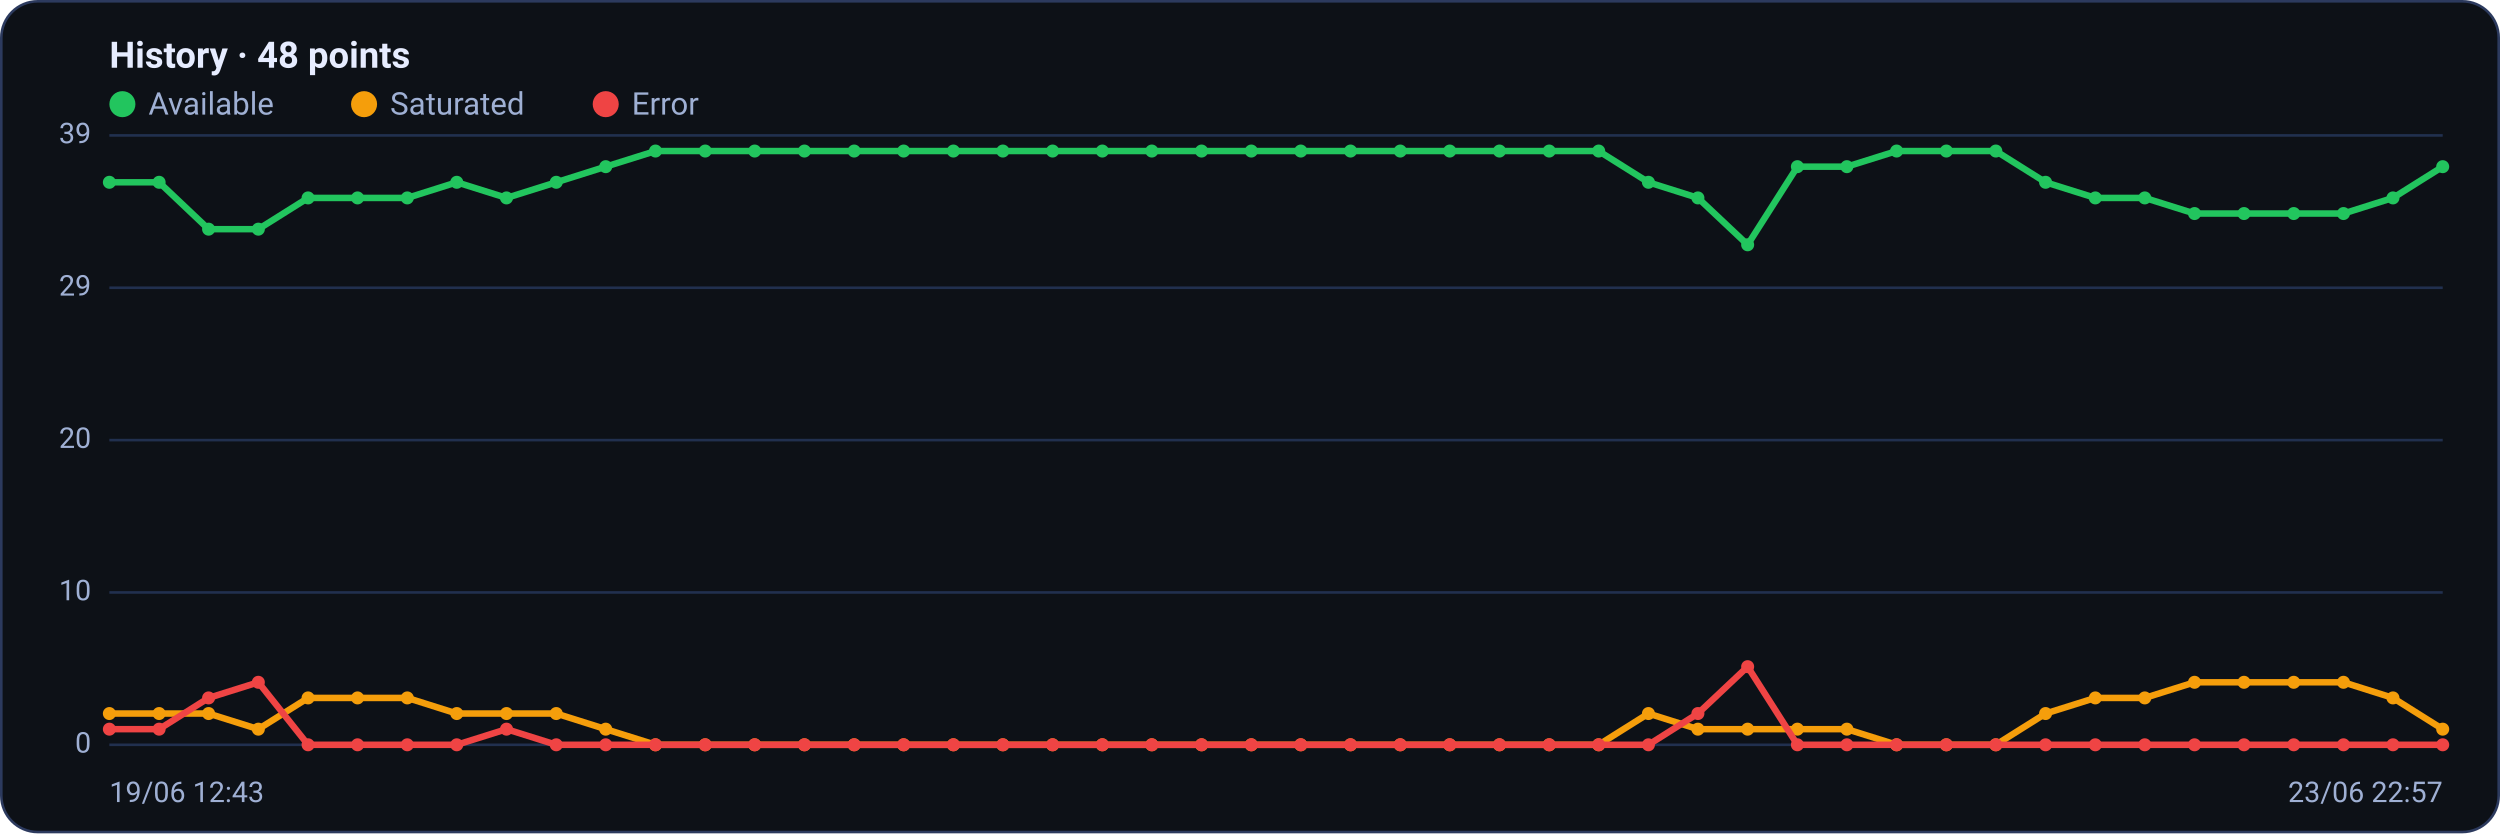
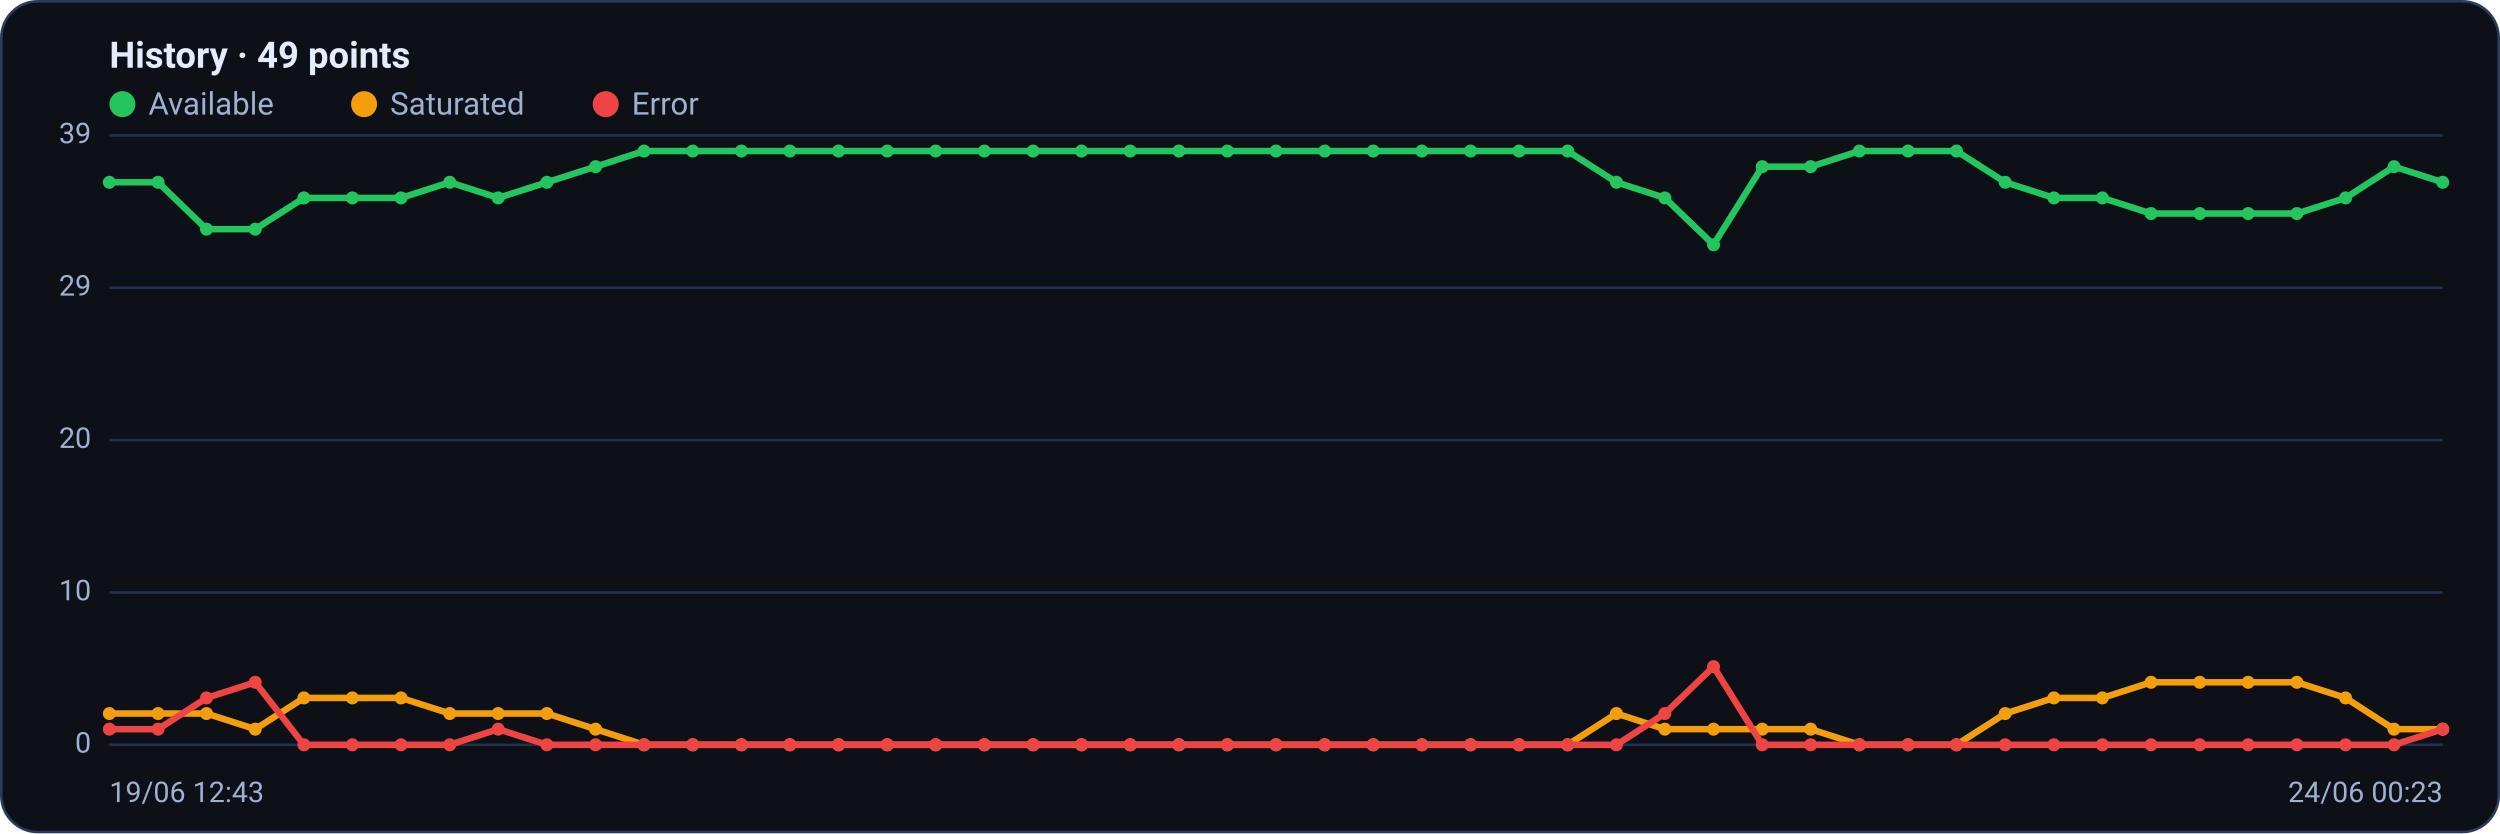
<svg xmlns="http://www.w3.org/2000/svg" viewBox="0 0 960 320" width="960" height="320" font-family="Segoe UI, system-ui, -apple-system, Roboto, Helvetica, Arial, sans-serif" role="img" aria-label="Availability history per region">
  <rect x="0.5" y="0.5" width="959" height="319" rx="14" fill="#0d1117" stroke="#2c3a5e" />
-   <text x="42" y="26" font-size="14" font-weight="600" fill="#e6ecff">History · 48 points</text>
+   <text x="42" y="26" font-size="14" font-weight="600" fill="#e6ecff">History · 49 points</text>
  <circle cx="47" cy="40" r="5" fill="#22c55e" />
  <text x="57" y="44" font-size="12" fill="#9fb0d4">Available</text>
  <circle cx="139.8" cy="40" r="5" fill="#f59e0b" />
  <text x="149.8" y="44" font-size="12" fill="#9fb0d4">Saturated</text>
  <circle cx="232.6" cy="40" r="5" fill="#ef4444" />
  <text x="242.6" y="44" font-size="12" fill="#9fb0d4">Error</text>
  <line x1="42" y1="286.0" x2="938" y2="286.0" stroke="#21304f" stroke-width="1" />
  <text x="35" y="289.0" text-anchor="end" font-size="11" fill="#9fb0d4">0</text>
  <line x1="42" y1="227.5" x2="938" y2="227.5" stroke="#21304f" stroke-width="1" />
  <text x="35" y="230.5" text-anchor="end" font-size="11" fill="#9fb0d4">10</text>
  <line x1="42" y1="169.0" x2="938" y2="169.0" stroke="#21304f" stroke-width="1" />
  <text x="35" y="172.0" text-anchor="end" font-size="11" fill="#9fb0d4">20</text>
  <line x1="42" y1="110.5" x2="938" y2="110.5" stroke="#21304f" stroke-width="1" />
  <text x="35" y="113.5" text-anchor="end" font-size="11" fill="#9fb0d4">29</text>
  <line x1="42" y1="52.0" x2="938" y2="52.0" stroke="#21304f" stroke-width="1" />
  <text x="35" y="55.0" text-anchor="end" font-size="11" fill="#9fb0d4">39</text>
-   <polyline fill="none" stroke="#22c55e" stroke-width="2.5" stroke-linejoin="round" stroke-linecap="round" points="42.0,70.0 61.1,70.0 80.1,88.0 99.2,88.0 118.3,76.0 137.3,76.0 156.4,76.0 175.4,70.0 194.5,76.0 213.6,70.0 232.6,64.0 251.7,58.0 270.8,58.0 289.8,58.0 308.9,58.0 328.0,58.0 347.0,58.0 366.1,58.0 385.1,58.0 404.2,58.0 423.3,58.0 442.3,58.0 461.4,58.0 480.5,58.0 499.5,58.0 518.6,58.0 537.7,58.0 556.7,58.0 575.8,58.0 594.9,58.0 613.9,58.0 633.0,70.0 652.0,76.0 671.1,94.0 690.2,64.0 709.2,64.0 728.3,58.0 747.4,58.0 766.4,58.0 785.5,70.0 804.6,76.0 823.6,76.0 842.7,82.0 861.7,82.0 880.8,82.0 899.9,82.0 918.9,76.0 938.0,64.0" />
+   <polyline fill="none" stroke="#22c55e" stroke-width="2.5" stroke-linejoin="round" stroke-linecap="round" points="42.0,70.0 60.7,70.0 79.3,88.0 98.0,88.0 116.7,76.0 135.3,76.0 154.0,76.0 172.7,70.0 191.3,76.0 210.0,70.0 228.7,64.0 247.3,58.0 266.0,58.0 284.7,58.0 303.3,58.0 322.0,58.0 340.7,58.0 359.3,58.0 378.0,58.0 396.7,58.0 415.3,58.0 434.0,58.0 452.7,58.0 471.3,58.0 490.0,58.0 508.7,58.0 527.3,58.0 546.0,58.0 564.7,58.0 583.3,58.0 602.0,58.0 620.7,70.0 639.3,76.0 658.0,94.0 676.7,64.0 695.3,64.0 714.0,58.0 732.7,58.0 751.3,58.0 770.0,70.0 788.7,76.0 807.3,76.0 826.0,82.0 844.7,82.0 863.3,82.0 882.0,82.0 900.7,76.0 919.3,64.0 938.0,70.0" />
  <circle cx="42.0" cy="70.0" r="2.5" fill="#22c55e" />
-   <circle cx="61.1" cy="70.0" r="2.5" fill="#22c55e" />
-   <circle cx="80.1" cy="88.0" r="2.5" fill="#22c55e" />
-   <circle cx="99.2" cy="88.0" r="2.5" fill="#22c55e" />
-   <circle cx="118.3" cy="76.0" r="2.5" fill="#22c55e" />
-   <circle cx="137.3" cy="76.0" r="2.5" fill="#22c55e" />
-   <circle cx="156.4" cy="76.0" r="2.5" fill="#22c55e" />
-   <circle cx="175.4" cy="70.0" r="2.5" fill="#22c55e" />
-   <circle cx="194.5" cy="76.0" r="2.5" fill="#22c55e" />
-   <circle cx="213.6" cy="70.0" r="2.5" fill="#22c55e" />
-   <circle cx="232.6" cy="64.0" r="2.5" fill="#22c55e" />
-   <circle cx="251.7" cy="58.0" r="2.5" fill="#22c55e" />
-   <circle cx="270.8" cy="58.0" r="2.5" fill="#22c55e" />
-   <circle cx="289.8" cy="58.0" r="2.5" fill="#22c55e" />
-   <circle cx="308.9" cy="58.0" r="2.5" fill="#22c55e" />
-   <circle cx="328.0" cy="58.0" r="2.5" fill="#22c55e" />
-   <circle cx="347.0" cy="58.0" r="2.5" fill="#22c55e" />
-   <circle cx="366.1" cy="58.0" r="2.5" fill="#22c55e" />
-   <circle cx="385.1" cy="58.0" r="2.5" fill="#22c55e" />
-   <circle cx="404.2" cy="58.0" r="2.5" fill="#22c55e" />
-   <circle cx="423.3" cy="58.0" r="2.5" fill="#22c55e" />
-   <circle cx="442.3" cy="58.0" r="2.5" fill="#22c55e" />
-   <circle cx="461.4" cy="58.0" r="2.5" fill="#22c55e" />
-   <circle cx="480.5" cy="58.0" r="2.5" fill="#22c55e" />
-   <circle cx="499.5" cy="58.0" r="2.5" fill="#22c55e" />
-   <circle cx="518.6" cy="58.0" r="2.5" fill="#22c55e" />
-   <circle cx="537.7" cy="58.0" r="2.5" fill="#22c55e" />
-   <circle cx="556.7" cy="58.0" r="2.5" fill="#22c55e" />
-   <circle cx="575.8" cy="58.0" r="2.5" fill="#22c55e" />
-   <circle cx="594.9" cy="58.0" r="2.5" fill="#22c55e" />
-   <circle cx="613.9" cy="58.0" r="2.5" fill="#22c55e" />
-   <circle cx="633.0" cy="70.0" r="2.5" fill="#22c55e" />
-   <circle cx="652.0" cy="76.0" r="2.5" fill="#22c55e" />
-   <circle cx="671.1" cy="94.0" r="2.5" fill="#22c55e" />
-   <circle cx="690.2" cy="64.0" r="2.5" fill="#22c55e" />
-   <circle cx="709.2" cy="64.0" r="2.5" fill="#22c55e" />
-   <circle cx="728.3" cy="58.0" r="2.5" fill="#22c55e" />
-   <circle cx="747.4" cy="58.0" r="2.5" fill="#22c55e" />
-   <circle cx="766.4" cy="58.0" r="2.5" fill="#22c55e" />
-   <circle cx="785.5" cy="70.0" r="2.5" fill="#22c55e" />
-   <circle cx="804.6" cy="76.0" r="2.5" fill="#22c55e" />
-   <circle cx="823.6" cy="76.0" r="2.5" fill="#22c55e" />
-   <circle cx="842.7" cy="82.0" r="2.5" fill="#22c55e" />
-   <circle cx="861.7" cy="82.0" r="2.5" fill="#22c55e" />
-   <circle cx="880.8" cy="82.0" r="2.5" fill="#22c55e" />
-   <circle cx="899.9" cy="82.0" r="2.5" fill="#22c55e" />
-   <circle cx="918.9" cy="76.0" r="2.5" fill="#22c55e" />
-   <circle cx="938.0" cy="64.0" r="2.5" fill="#22c55e" />
-   <polyline fill="none" stroke="#f59e0b" stroke-width="2.5" stroke-linejoin="round" stroke-linecap="round" points="42.0,274.0 61.1,274.0 80.1,274.0 99.2,280.0 118.3,268.0 137.3,268.0 156.4,268.0 175.4,274.0 194.5,274.0 213.6,274.0 232.6,280.0 251.7,286.0 270.8,286.0 289.8,286.0 308.9,286.0 328.0,286.0 347.0,286.0 366.1,286.0 385.1,286.0 404.2,286.0 423.3,286.0 442.3,286.0 461.4,286.0 480.5,286.0 499.5,286.0 518.6,286.0 537.7,286.0 556.7,286.0 575.8,286.0 594.9,286.0 613.9,286.0 633.0,274.0 652.0,280.0 671.1,280.0 690.2,280.0 709.2,280.0 728.3,286.0 747.4,286.0 766.4,286.0 785.5,274.0 804.6,268.0 823.6,268.0 842.7,262.0 861.7,262.0 880.8,262.0 899.9,262.0 918.9,268.0 938.0,280.0" />
+   <circle cx="60.7" cy="70.0" r="2.5" fill="#22c55e" />
+   <circle cx="79.3" cy="88.0" r="2.5" fill="#22c55e" />
+   <circle cx="98.0" cy="88.0" r="2.5" fill="#22c55e" />
+   <circle cx="116.7" cy="76.0" r="2.5" fill="#22c55e" />
+   <circle cx="135.3" cy="76.0" r="2.5" fill="#22c55e" />
+   <circle cx="154.0" cy="76.0" r="2.5" fill="#22c55e" />
+   <circle cx="172.7" cy="70.0" r="2.5" fill="#22c55e" />
+   <circle cx="191.3" cy="76.0" r="2.5" fill="#22c55e" />
+   <circle cx="210.0" cy="70.0" r="2.5" fill="#22c55e" />
+   <circle cx="228.7" cy="64.0" r="2.5" fill="#22c55e" />
+   <circle cx="247.3" cy="58.0" r="2.5" fill="#22c55e" />
+   <circle cx="266.0" cy="58.0" r="2.5" fill="#22c55e" />
+   <circle cx="284.7" cy="58.0" r="2.5" fill="#22c55e" />
+   <circle cx="303.3" cy="58.0" r="2.5" fill="#22c55e" />
+   <circle cx="322.0" cy="58.0" r="2.5" fill="#22c55e" />
+   <circle cx="340.7" cy="58.0" r="2.5" fill="#22c55e" />
+   <circle cx="359.3" cy="58.0" r="2.5" fill="#22c55e" />
+   <circle cx="378.0" cy="58.0" r="2.5" fill="#22c55e" />
+   <circle cx="396.7" cy="58.0" r="2.5" fill="#22c55e" />
+   <circle cx="415.3" cy="58.0" r="2.5" fill="#22c55e" />
+   <circle cx="434.0" cy="58.0" r="2.5" fill="#22c55e" />
+   <circle cx="452.7" cy="58.0" r="2.5" fill="#22c55e" />
+   <circle cx="471.3" cy="58.0" r="2.5" fill="#22c55e" />
+   <circle cx="490.0" cy="58.0" r="2.5" fill="#22c55e" />
+   <circle cx="508.7" cy="58.0" r="2.5" fill="#22c55e" />
+   <circle cx="527.3" cy="58.0" r="2.5" fill="#22c55e" />
+   <circle cx="546.0" cy="58.0" r="2.5" fill="#22c55e" />
+   <circle cx="564.7" cy="58.0" r="2.5" fill="#22c55e" />
+   <circle cx="583.3" cy="58.0" r="2.5" fill="#22c55e" />
+   <circle cx="602.0" cy="58.0" r="2.5" fill="#22c55e" />
+   <circle cx="620.7" cy="70.0" r="2.5" fill="#22c55e" />
+   <circle cx="639.3" cy="76.0" r="2.5" fill="#22c55e" />
+   <circle cx="658.0" cy="94.0" r="2.5" fill="#22c55e" />
+   <circle cx="676.7" cy="64.0" r="2.5" fill="#22c55e" />
+   <circle cx="695.3" cy="64.0" r="2.5" fill="#22c55e" />
+   <circle cx="714.0" cy="58.0" r="2.5" fill="#22c55e" />
+   <circle cx="732.7" cy="58.0" r="2.5" fill="#22c55e" />
+   <circle cx="751.3" cy="58.0" r="2.5" fill="#22c55e" />
+   <circle cx="770.0" cy="70.0" r="2.5" fill="#22c55e" />
+   <circle cx="788.7" cy="76.0" r="2.5" fill="#22c55e" />
+   <circle cx="807.3" cy="76.0" r="2.5" fill="#22c55e" />
+   <circle cx="826.0" cy="82.0" r="2.5" fill="#22c55e" />
+   <circle cx="844.7" cy="82.0" r="2.5" fill="#22c55e" />
+   <circle cx="863.3" cy="82.0" r="2.5" fill="#22c55e" />
+   <circle cx="882.0" cy="82.0" r="2.5" fill="#22c55e" />
+   <circle cx="900.7" cy="76.0" r="2.5" fill="#22c55e" />
+   <circle cx="919.3" cy="64.0" r="2.5" fill="#22c55e" />
+   <circle cx="938.0" cy="70.0" r="2.5" fill="#22c55e" />
+   <polyline fill="none" stroke="#f59e0b" stroke-width="2.5" stroke-linejoin="round" stroke-linecap="round" points="42.0,274.0 60.7,274.0 79.3,274.0 98.0,280.0 116.7,268.0 135.3,268.0 154.0,268.0 172.7,274.0 191.3,274.0 210.0,274.0 228.7,280.0 247.3,286.0 266.0,286.0 284.7,286.0 303.3,286.0 322.0,286.0 340.7,286.0 359.3,286.0 378.0,286.0 396.7,286.0 415.3,286.0 434.0,286.0 452.7,286.0 471.3,286.0 490.0,286.0 508.7,286.0 527.3,286.0 546.0,286.0 564.7,286.0 583.3,286.0 602.0,286.0 620.7,274.0 639.3,280.0 658.0,280.0 676.7,280.0 695.3,280.0 714.0,286.0 732.7,286.0 751.3,286.0 770.0,274.0 788.7,268.0 807.3,268.0 826.0,262.0 844.7,262.0 863.3,262.0 882.0,262.0 900.7,268.0 919.3,280.0 938.0,280.0" />
  <circle cx="42.0" cy="274.0" r="2.5" fill="#f59e0b" />
-   <circle cx="61.1" cy="274.0" r="2.5" fill="#f59e0b" />
-   <circle cx="80.1" cy="274.0" r="2.5" fill="#f59e0b" />
-   <circle cx="99.2" cy="280.0" r="2.5" fill="#f59e0b" />
-   <circle cx="118.3" cy="268.0" r="2.5" fill="#f59e0b" />
-   <circle cx="137.3" cy="268.0" r="2.5" fill="#f59e0b" />
-   <circle cx="156.4" cy="268.0" r="2.5" fill="#f59e0b" />
-   <circle cx="175.4" cy="274.0" r="2.5" fill="#f59e0b" />
-   <circle cx="194.5" cy="274.0" r="2.5" fill="#f59e0b" />
-   <circle cx="213.6" cy="274.0" r="2.5" fill="#f59e0b" />
-   <circle cx="232.6" cy="280.0" r="2.5" fill="#f59e0b" />
-   <circle cx="251.7" cy="286.0" r="2.5" fill="#f59e0b" />
-   <circle cx="270.8" cy="286.0" r="2.5" fill="#f59e0b" />
-   <circle cx="289.8" cy="286.0" r="2.5" fill="#f59e0b" />
-   <circle cx="308.9" cy="286.0" r="2.5" fill="#f59e0b" />
-   <circle cx="328.0" cy="286.0" r="2.5" fill="#f59e0b" />
-   <circle cx="347.0" cy="286.0" r="2.5" fill="#f59e0b" />
-   <circle cx="366.1" cy="286.0" r="2.5" fill="#f59e0b" />
-   <circle cx="385.1" cy="286.0" r="2.5" fill="#f59e0b" />
-   <circle cx="404.2" cy="286.0" r="2.5" fill="#f59e0b" />
-   <circle cx="423.3" cy="286.0" r="2.5" fill="#f59e0b" />
-   <circle cx="442.3" cy="286.0" r="2.5" fill="#f59e0b" />
-   <circle cx="461.4" cy="286.0" r="2.5" fill="#f59e0b" />
-   <circle cx="480.5" cy="286.0" r="2.5" fill="#f59e0b" />
-   <circle cx="499.5" cy="286.0" r="2.5" fill="#f59e0b" />
-   <circle cx="518.6" cy="286.0" r="2.5" fill="#f59e0b" />
-   <circle cx="537.7" cy="286.0" r="2.5" fill="#f59e0b" />
-   <circle cx="556.7" cy="286.0" r="2.5" fill="#f59e0b" />
-   <circle cx="575.8" cy="286.0" r="2.5" fill="#f59e0b" />
-   <circle cx="594.9" cy="286.0" r="2.5" fill="#f59e0b" />
-   <circle cx="613.9" cy="286.0" r="2.5" fill="#f59e0b" />
-   <circle cx="633.0" cy="274.0" r="2.5" fill="#f59e0b" />
-   <circle cx="652.0" cy="280.0" r="2.5" fill="#f59e0b" />
-   <circle cx="671.1" cy="280.0" r="2.5" fill="#f59e0b" />
-   <circle cx="690.2" cy="280.0" r="2.5" fill="#f59e0b" />
-   <circle cx="709.2" cy="280.0" r="2.5" fill="#f59e0b" />
-   <circle cx="728.3" cy="286.0" r="2.5" fill="#f59e0b" />
-   <circle cx="747.4" cy="286.0" r="2.5" fill="#f59e0b" />
-   <circle cx="766.4" cy="286.0" r="2.5" fill="#f59e0b" />
-   <circle cx="785.5" cy="274.0" r="2.5" fill="#f59e0b" />
-   <circle cx="804.6" cy="268.0" r="2.5" fill="#f59e0b" />
-   <circle cx="823.6" cy="268.0" r="2.5" fill="#f59e0b" />
-   <circle cx="842.7" cy="262.0" r="2.5" fill="#f59e0b" />
-   <circle cx="861.7" cy="262.0" r="2.5" fill="#f59e0b" />
-   <circle cx="880.8" cy="262.0" r="2.5" fill="#f59e0b" />
-   <circle cx="899.9" cy="262.0" r="2.5" fill="#f59e0b" />
-   <circle cx="918.9" cy="268.0" r="2.5" fill="#f59e0b" />
+   <circle cx="60.7" cy="274.0" r="2.5" fill="#f59e0b" />
+   <circle cx="79.3" cy="274.0" r="2.5" fill="#f59e0b" />
+   <circle cx="98.0" cy="280.0" r="2.5" fill="#f59e0b" />
+   <circle cx="116.7" cy="268.0" r="2.5" fill="#f59e0b" />
+   <circle cx="135.3" cy="268.0" r="2.5" fill="#f59e0b" />
+   <circle cx="154.0" cy="268.0" r="2.5" fill="#f59e0b" />
+   <circle cx="172.7" cy="274.0" r="2.5" fill="#f59e0b" />
+   <circle cx="191.3" cy="274.0" r="2.5" fill="#f59e0b" />
+   <circle cx="210.0" cy="274.0" r="2.5" fill="#f59e0b" />
+   <circle cx="228.7" cy="280.0" r="2.5" fill="#f59e0b" />
+   <circle cx="247.3" cy="286.0" r="2.5" fill="#f59e0b" />
+   <circle cx="266.0" cy="286.0" r="2.5" fill="#f59e0b" />
+   <circle cx="284.7" cy="286.0" r="2.5" fill="#f59e0b" />
+   <circle cx="303.3" cy="286.0" r="2.5" fill="#f59e0b" />
+   <circle cx="322.0" cy="286.0" r="2.5" fill="#f59e0b" />
+   <circle cx="340.7" cy="286.0" r="2.5" fill="#f59e0b" />
+   <circle cx="359.3" cy="286.0" r="2.5" fill="#f59e0b" />
+   <circle cx="378.0" cy="286.0" r="2.5" fill="#f59e0b" />
+   <circle cx="396.7" cy="286.0" r="2.5" fill="#f59e0b" />
+   <circle cx="415.3" cy="286.0" r="2.5" fill="#f59e0b" />
+   <circle cx="434.0" cy="286.0" r="2.5" fill="#f59e0b" />
+   <circle cx="452.7" cy="286.0" r="2.5" fill="#f59e0b" />
+   <circle cx="471.3" cy="286.0" r="2.5" fill="#f59e0b" />
+   <circle cx="490.0" cy="286.0" r="2.5" fill="#f59e0b" />
+   <circle cx="508.7" cy="286.0" r="2.5" fill="#f59e0b" />
+   <circle cx="527.3" cy="286.0" r="2.5" fill="#f59e0b" />
+   <circle cx="546.0" cy="286.0" r="2.5" fill="#f59e0b" />
+   <circle cx="564.7" cy="286.0" r="2.5" fill="#f59e0b" />
+   <circle cx="583.3" cy="286.0" r="2.5" fill="#f59e0b" />
+   <circle cx="602.0" cy="286.0" r="2.5" fill="#f59e0b" />
+   <circle cx="620.7" cy="274.0" r="2.5" fill="#f59e0b" />
+   <circle cx="639.3" cy="280.0" r="2.5" fill="#f59e0b" />
+   <circle cx="658.0" cy="280.0" r="2.5" fill="#f59e0b" />
+   <circle cx="676.7" cy="280.0" r="2.5" fill="#f59e0b" />
+   <circle cx="695.3" cy="280.0" r="2.5" fill="#f59e0b" />
+   <circle cx="714.0" cy="286.0" r="2.5" fill="#f59e0b" />
+   <circle cx="732.7" cy="286.0" r="2.5" fill="#f59e0b" />
+   <circle cx="751.3" cy="286.0" r="2.5" fill="#f59e0b" />
+   <circle cx="770.0" cy="274.0" r="2.5" fill="#f59e0b" />
+   <circle cx="788.7" cy="268.0" r="2.5" fill="#f59e0b" />
+   <circle cx="807.3" cy="268.0" r="2.5" fill="#f59e0b" />
+   <circle cx="826.0" cy="262.0" r="2.5" fill="#f59e0b" />
+   <circle cx="844.7" cy="262.0" r="2.5" fill="#f59e0b" />
+   <circle cx="863.3" cy="262.0" r="2.5" fill="#f59e0b" />
+   <circle cx="882.0" cy="262.0" r="2.5" fill="#f59e0b" />
+   <circle cx="900.7" cy="268.0" r="2.5" fill="#f59e0b" />
+   <circle cx="919.3" cy="280.0" r="2.5" fill="#f59e0b" />
  <circle cx="938.0" cy="280.0" r="2.5" fill="#f59e0b" />
-   <polyline fill="none" stroke="#ef4444" stroke-width="2.5" stroke-linejoin="round" stroke-linecap="round" points="42.0,280.0 61.1,280.0 80.1,268.0 99.2,262.0 118.3,286.0 137.3,286.0 156.4,286.0 175.4,286.0 194.5,280.0 213.6,286.0 232.6,286.0 251.7,286.0 270.8,286.0 289.8,286.0 308.9,286.0 328.0,286.0 347.0,286.0 366.1,286.0 385.1,286.0 404.2,286.0 423.3,286.0 442.3,286.0 461.4,286.0 480.5,286.0 499.5,286.0 518.6,286.0 537.7,286.0 556.7,286.0 575.8,286.0 594.9,286.0 613.9,286.0 633.0,286.0 652.0,274.0 671.1,256.0 690.2,286.0 709.2,286.0 728.3,286.0 747.4,286.0 766.4,286.0 785.5,286.0 804.6,286.0 823.6,286.0 842.7,286.0 861.7,286.0 880.8,286.0 899.9,286.0 918.9,286.0 938.0,286.0" />
+   <polyline fill="none" stroke="#ef4444" stroke-width="2.5" stroke-linejoin="round" stroke-linecap="round" points="42.0,280.0 60.7,280.0 79.3,268.0 98.0,262.0 116.7,286.0 135.3,286.0 154.0,286.0 172.7,286.0 191.3,280.0 210.0,286.0 228.7,286.0 247.3,286.0 266.0,286.0 284.7,286.0 303.3,286.0 322.0,286.0 340.7,286.0 359.3,286.0 378.0,286.0 396.7,286.0 415.3,286.0 434.0,286.0 452.7,286.0 471.3,286.0 490.0,286.0 508.7,286.0 527.3,286.0 546.0,286.0 564.7,286.0 583.3,286.0 602.0,286.0 620.7,286.0 639.3,274.0 658.0,256.0 676.7,286.0 695.3,286.0 714.0,286.0 732.7,286.0 751.3,286.0 770.0,286.0 788.7,286.0 807.3,286.0 826.0,286.0 844.7,286.0 863.3,286.0 882.0,286.0 900.7,286.0 919.3,286.0 938.0,280.0" />
  <circle cx="42.0" cy="280.0" r="2.5" fill="#ef4444" />
-   <circle cx="61.1" cy="280.0" r="2.5" fill="#ef4444" />
-   <circle cx="80.1" cy="268.0" r="2.5" fill="#ef4444" />
-   <circle cx="99.2" cy="262.0" r="2.5" fill="#ef4444" />
-   <circle cx="118.3" cy="286.0" r="2.5" fill="#ef4444" />
-   <circle cx="137.3" cy="286.0" r="2.5" fill="#ef4444" />
-   <circle cx="156.4" cy="286.0" r="2.5" fill="#ef4444" />
-   <circle cx="175.4" cy="286.0" r="2.5" fill="#ef4444" />
-   <circle cx="194.5" cy="280.0" r="2.5" fill="#ef4444" />
-   <circle cx="213.6" cy="286.0" r="2.5" fill="#ef4444" />
-   <circle cx="232.6" cy="286.0" r="2.5" fill="#ef4444" />
-   <circle cx="251.7" cy="286.0" r="2.5" fill="#ef4444" />
-   <circle cx="270.8" cy="286.0" r="2.5" fill="#ef4444" />
-   <circle cx="289.8" cy="286.0" r="2.5" fill="#ef4444" />
-   <circle cx="308.9" cy="286.0" r="2.5" fill="#ef4444" />
-   <circle cx="328.0" cy="286.0" r="2.5" fill="#ef4444" />
-   <circle cx="347.0" cy="286.0" r="2.5" fill="#ef4444" />
-   <circle cx="366.1" cy="286.0" r="2.5" fill="#ef4444" />
-   <circle cx="385.1" cy="286.0" r="2.5" fill="#ef4444" />
-   <circle cx="404.2" cy="286.0" r="2.5" fill="#ef4444" />
-   <circle cx="423.3" cy="286.0" r="2.5" fill="#ef4444" />
-   <circle cx="442.3" cy="286.0" r="2.5" fill="#ef4444" />
-   <circle cx="461.4" cy="286.0" r="2.5" fill="#ef4444" />
-   <circle cx="480.5" cy="286.0" r="2.5" fill="#ef4444" />
-   <circle cx="499.5" cy="286.0" r="2.5" fill="#ef4444" />
-   <circle cx="518.6" cy="286.0" r="2.5" fill="#ef4444" />
-   <circle cx="537.7" cy="286.0" r="2.5" fill="#ef4444" />
-   <circle cx="556.7" cy="286.0" r="2.5" fill="#ef4444" />
-   <circle cx="575.8" cy="286.0" r="2.5" fill="#ef4444" />
-   <circle cx="594.9" cy="286.0" r="2.5" fill="#ef4444" />
-   <circle cx="613.9" cy="286.0" r="2.5" fill="#ef4444" />
-   <circle cx="633.0" cy="286.0" r="2.5" fill="#ef4444" />
-   <circle cx="652.0" cy="274.0" r="2.5" fill="#ef4444" />
-   <circle cx="671.1" cy="256.0" r="2.5" fill="#ef4444" />
-   <circle cx="690.2" cy="286.0" r="2.5" fill="#ef4444" />
-   <circle cx="709.2" cy="286.0" r="2.5" fill="#ef4444" />
-   <circle cx="728.3" cy="286.0" r="2.5" fill="#ef4444" />
-   <circle cx="747.4" cy="286.0" r="2.5" fill="#ef4444" />
-   <circle cx="766.4" cy="286.0" r="2.5" fill="#ef4444" />
-   <circle cx="785.5" cy="286.0" r="2.5" fill="#ef4444" />
-   <circle cx="804.6" cy="286.0" r="2.5" fill="#ef4444" />
-   <circle cx="823.6" cy="286.0" r="2.5" fill="#ef4444" />
-   <circle cx="842.7" cy="286.0" r="2.5" fill="#ef4444" />
-   <circle cx="861.7" cy="286.0" r="2.5" fill="#ef4444" />
-   <circle cx="880.8" cy="286.0" r="2.5" fill="#ef4444" />
-   <circle cx="899.9" cy="286.0" r="2.5" fill="#ef4444" />
-   <circle cx="918.9" cy="286.0" r="2.5" fill="#ef4444" />
-   <circle cx="938.0" cy="286.0" r="2.5" fill="#ef4444" />
+   <circle cx="60.7" cy="280.0" r="2.5" fill="#ef4444" />
+   <circle cx="79.3" cy="268.0" r="2.5" fill="#ef4444" />
+   <circle cx="98.0" cy="262.0" r="2.5" fill="#ef4444" />
+   <circle cx="116.7" cy="286.0" r="2.5" fill="#ef4444" />
+   <circle cx="135.3" cy="286.0" r="2.5" fill="#ef4444" />
+   <circle cx="154.0" cy="286.0" r="2.5" fill="#ef4444" />
+   <circle cx="172.7" cy="286.0" r="2.5" fill="#ef4444" />
+   <circle cx="191.3" cy="280.0" r="2.5" fill="#ef4444" />
+   <circle cx="210.0" cy="286.0" r="2.5" fill="#ef4444" />
+   <circle cx="228.7" cy="286.0" r="2.5" fill="#ef4444" />
+   <circle cx="247.3" cy="286.0" r="2.5" fill="#ef4444" />
+   <circle cx="266.0" cy="286.0" r="2.5" fill="#ef4444" />
+   <circle cx="284.7" cy="286.0" r="2.5" fill="#ef4444" />
+   <circle cx="303.3" cy="286.0" r="2.5" fill="#ef4444" />
+   <circle cx="322.0" cy="286.0" r="2.5" fill="#ef4444" />
+   <circle cx="340.7" cy="286.0" r="2.5" fill="#ef4444" />
+   <circle cx="359.3" cy="286.0" r="2.5" fill="#ef4444" />
+   <circle cx="378.0" cy="286.0" r="2.5" fill="#ef4444" />
+   <circle cx="396.7" cy="286.0" r="2.5" fill="#ef4444" />
+   <circle cx="415.3" cy="286.0" r="2.5" fill="#ef4444" />
+   <circle cx="434.0" cy="286.0" r="2.5" fill="#ef4444" />
+   <circle cx="452.7" cy="286.0" r="2.5" fill="#ef4444" />
+   <circle cx="471.3" cy="286.0" r="2.5" fill="#ef4444" />
+   <circle cx="490.0" cy="286.0" r="2.5" fill="#ef4444" />
+   <circle cx="508.7" cy="286.0" r="2.5" fill="#ef4444" />
+   <circle cx="527.3" cy="286.0" r="2.5" fill="#ef4444" />
+   <circle cx="546.0" cy="286.0" r="2.5" fill="#ef4444" />
+   <circle cx="564.7" cy="286.0" r="2.5" fill="#ef4444" />
+   <circle cx="583.3" cy="286.0" r="2.5" fill="#ef4444" />
+   <circle cx="602.0" cy="286.0" r="2.5" fill="#ef4444" />
+   <circle cx="620.7" cy="286.0" r="2.5" fill="#ef4444" />
+   <circle cx="639.3" cy="274.0" r="2.5" fill="#ef4444" />
+   <circle cx="658.0" cy="256.0" r="2.5" fill="#ef4444" />
+   <circle cx="676.7" cy="286.0" r="2.5" fill="#ef4444" />
+   <circle cx="695.3" cy="286.0" r="2.5" fill="#ef4444" />
+   <circle cx="714.0" cy="286.0" r="2.5" fill="#ef4444" />
+   <circle cx="732.7" cy="286.0" r="2.5" fill="#ef4444" />
+   <circle cx="751.3" cy="286.0" r="2.5" fill="#ef4444" />
+   <circle cx="770.0" cy="286.0" r="2.5" fill="#ef4444" />
+   <circle cx="788.7" cy="286.0" r="2.5" fill="#ef4444" />
+   <circle cx="807.3" cy="286.0" r="2.5" fill="#ef4444" />
+   <circle cx="826.0" cy="286.0" r="2.5" fill="#ef4444" />
+   <circle cx="844.7" cy="286.0" r="2.5" fill="#ef4444" />
+   <circle cx="863.3" cy="286.0" r="2.5" fill="#ef4444" />
+   <circle cx="882.0" cy="286.0" r="2.5" fill="#ef4444" />
+   <circle cx="900.7" cy="286.0" r="2.5" fill="#ef4444" />
+   <circle cx="919.3" cy="286.0" r="2.5" fill="#ef4444" />
+   <circle cx="938.0" cy="280.0" r="2.5" fill="#ef4444" />
  <text x="42" y="308" font-size="11" fill="#9fb0d4">19/06 12:43</text>
-   <text x="938" y="308" text-anchor="end" font-size="11" fill="#9fb0d4">23/06 22:57</text>
+   <text x="938" y="308" text-anchor="end" font-size="11" fill="#9fb0d4">24/06 00:23</text>
</svg>
